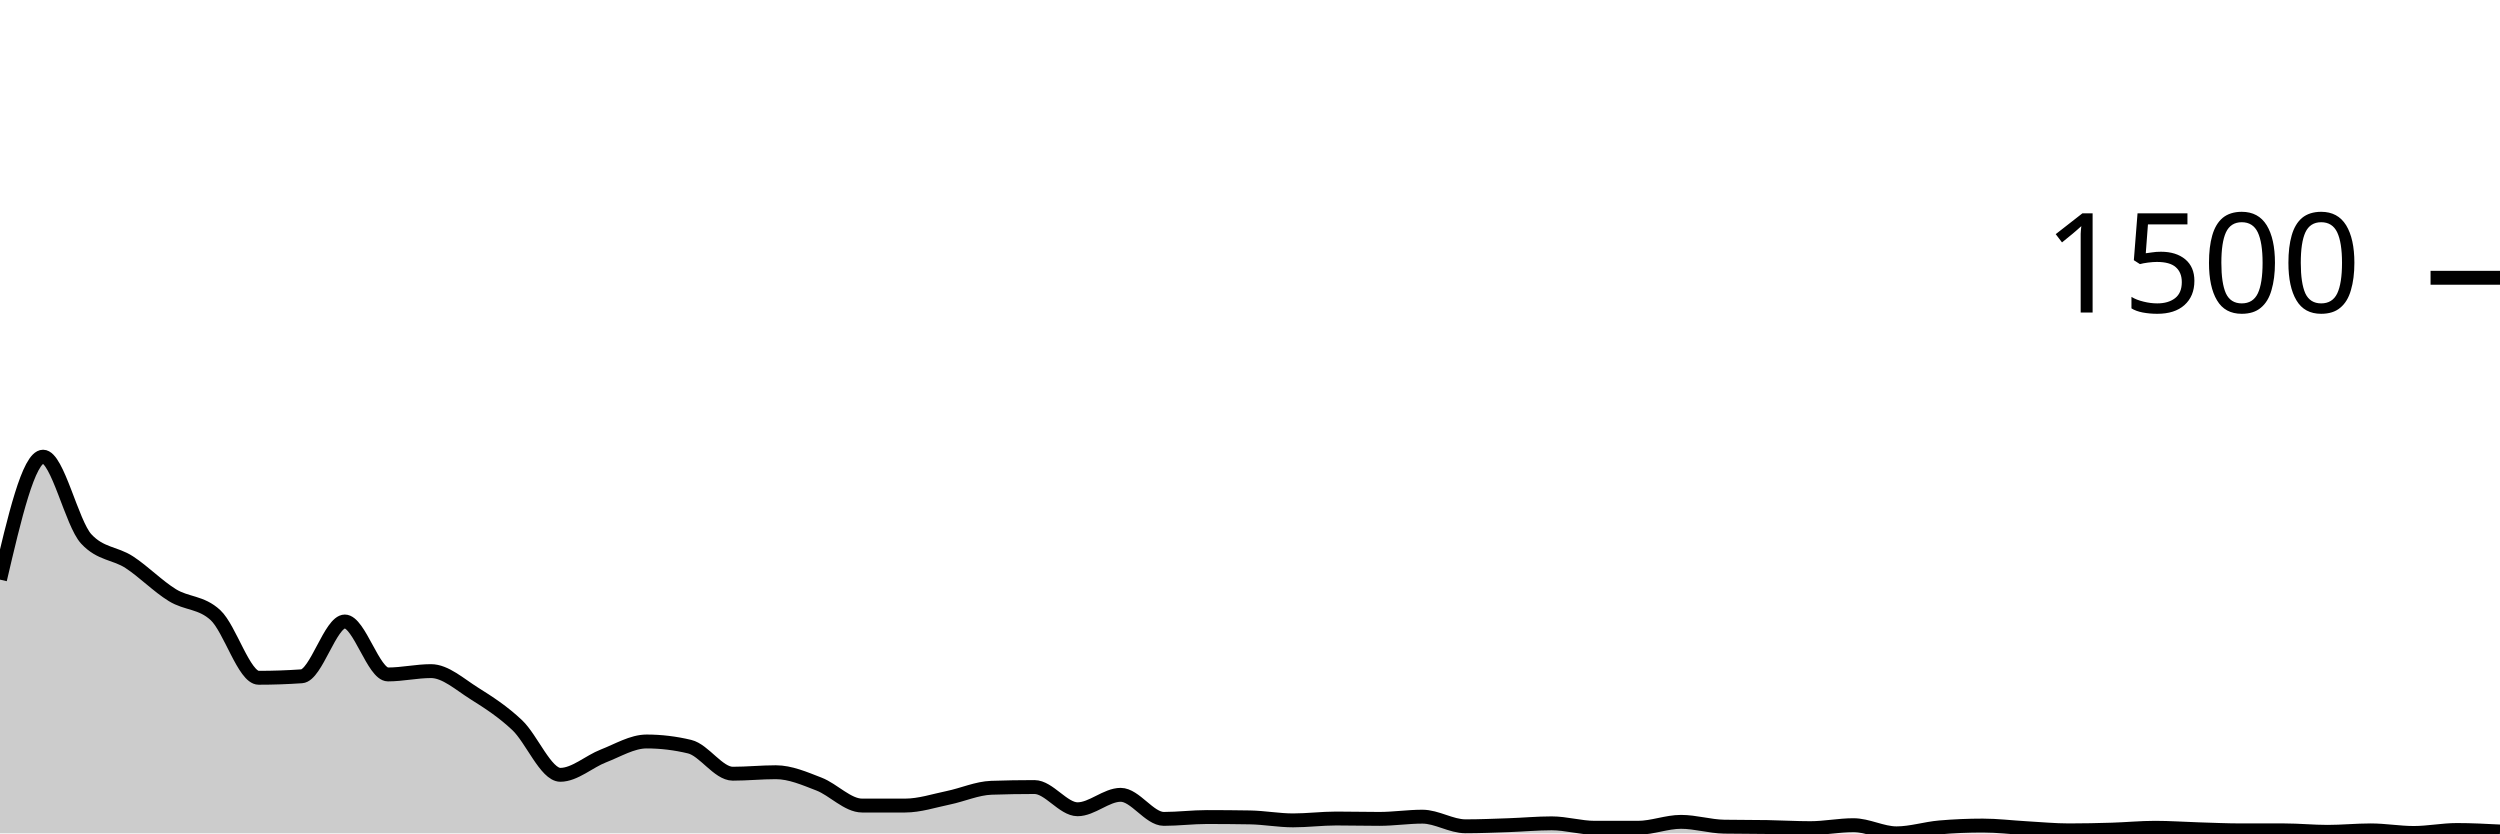
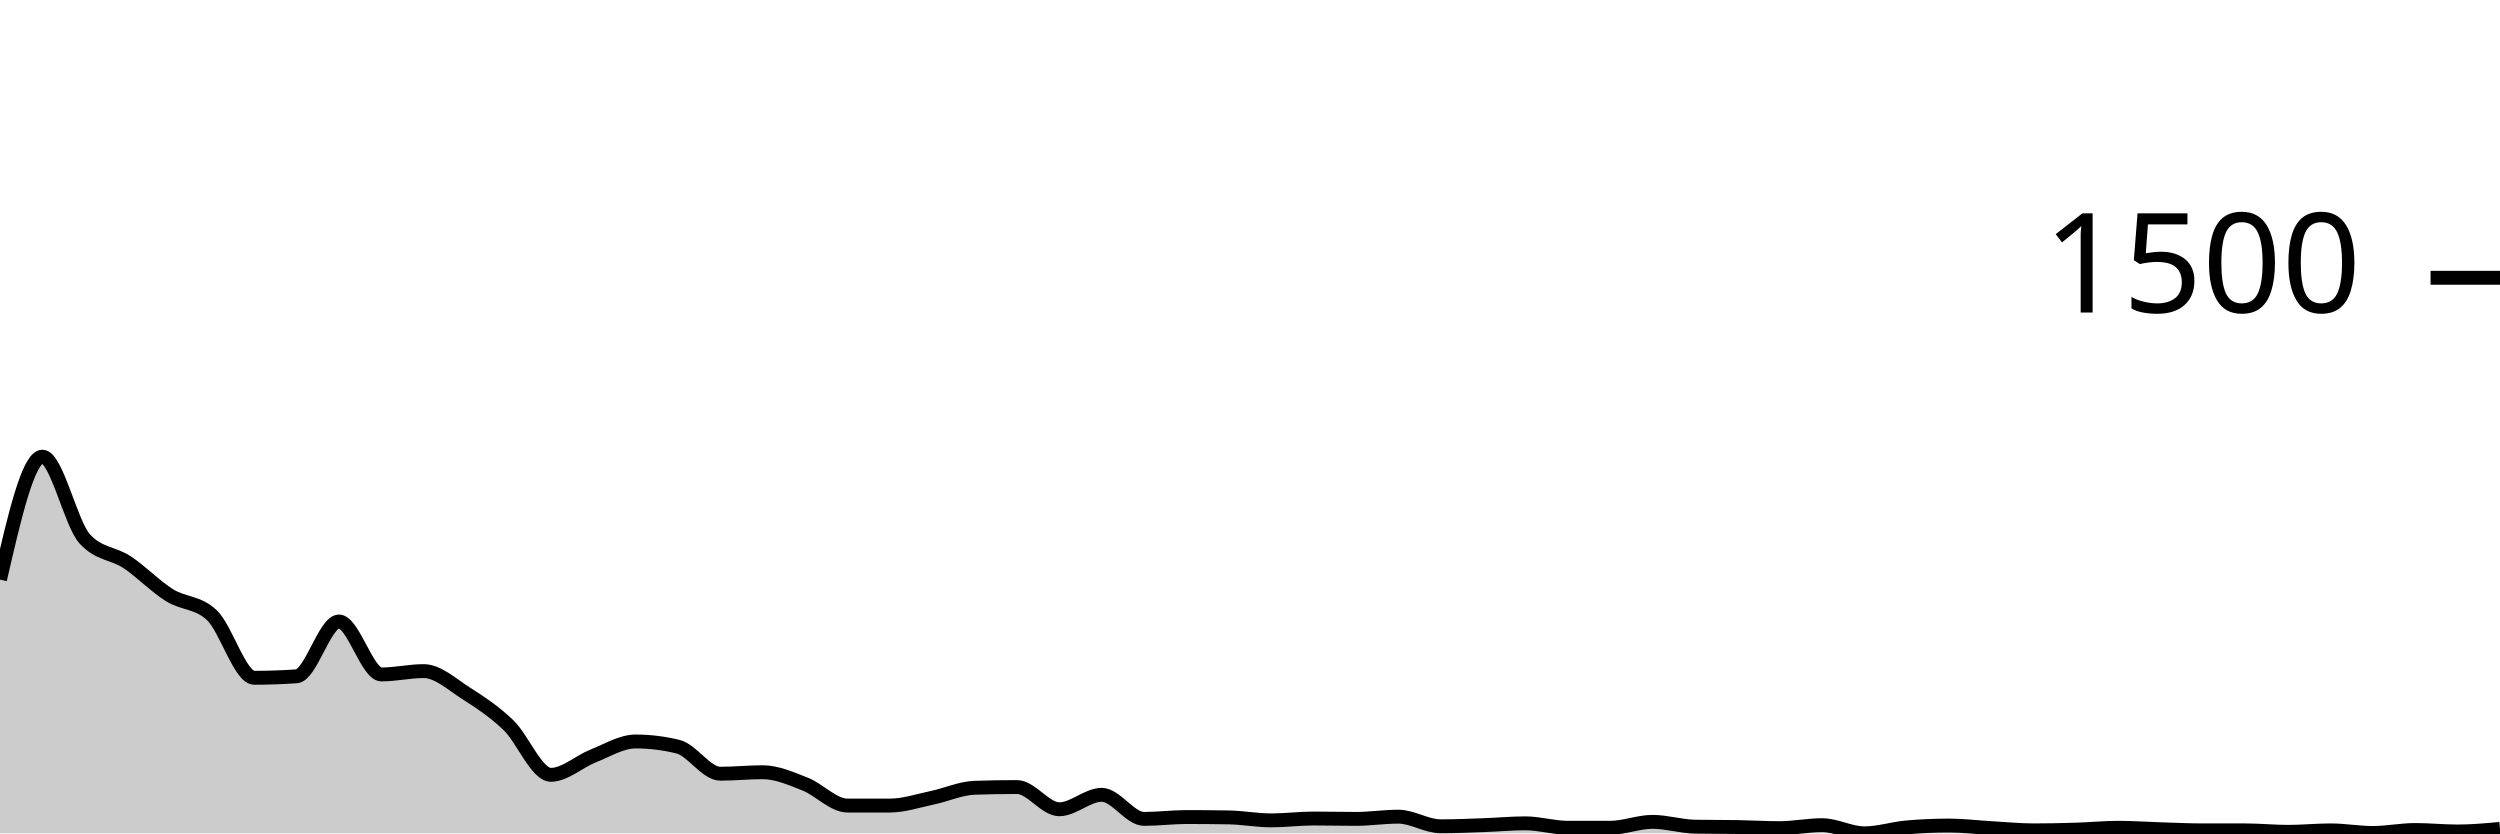
<svg xmlns="http://www.w3.org/2000/svg" viewBox="0 0 180 60">
  <g transform="translate(0,20)">
-     <path class="area" fill="rgba(0, 0, 0, 0.2)" d="M0,21.733C1.034,17.307,2.069,12.88,3.103,12.88C4.138,12.88,5.172,17.68,6.207,18.8C7.241,19.92,8.276,19.804,9.31,20.48C10.345,21.156,11.379,22.218,12.414,22.853C13.448,23.489,14.483,23.333,15.517,24.293C16.552,25.253,17.586,28.8,18.621,28.8C19.655,28.8,20.69,28.764,21.724,28.693C22.759,28.622,23.793,24.747,24.828,24.747C25.862,24.747,26.897,28.56,27.931,28.56C28.966,28.56,30,28.32,31.034,28.32C32.069,28.32,33.103,29.271,34.138,29.92C35.172,30.569,36.207,31.236,37.241,32.213C38.276,33.191,39.31,35.787,40.345,35.787C41.379,35.787,42.414,34.827,43.448,34.427C44.483,34.027,45.517,33.387,46.552,33.387C47.586,33.387,48.621,33.511,49.655,33.76C50.69,34.009,51.724,35.707,52.759,35.707C53.793,35.707,54.828,35.6,55.862,35.6C56.897,35.6,57.931,36.053,58.966,36.453C60,36.853,61.034,38,62.069,38C63.103,38,64.138,38,65.172,38C66.207,38,67.241,37.653,68.276,37.44C69.31,37.227,70.345,36.756,71.379,36.72C72.414,36.684,73.448,36.667,74.483,36.667C75.517,36.667,76.552,38.267,77.586,38.267C78.621,38.267,79.655,37.227,80.69,37.227C81.724,37.227,82.759,38.96,83.793,38.96C84.828,38.96,85.862,38.827,86.897,38.827C87.931,38.827,88.966,38.836,90,38.853C91.034,38.871,92.069,39.067,93.103,39.067C94.138,39.067,95.172,38.933,96.207,38.933C97.241,38.933,98.276,38.96,99.31,38.96C100.345,38.96,101.379,38.8,102.414,38.8C103.448,38.8,104.483,39.493,105.517,39.493C106.552,39.493,107.586,39.449,108.621,39.413C109.655,39.378,110.69,39.28,111.724,39.28C112.759,39.28,113.793,39.6,114.828,39.6C115.862,39.6,116.897,39.6,117.931,39.6C118.966,39.6,120,39.173,121.034,39.173C122.069,39.173,123.103,39.502,124.138,39.52C125.172,39.538,126.207,39.529,127.241,39.547C128.276,39.564,129.31,39.627,130.345,39.627C131.379,39.627,132.414,39.413,133.448,39.413C134.483,39.413,135.517,40,136.552,40C137.586,40,138.621,39.662,139.655,39.573C140.69,39.484,141.724,39.44,142.759,39.44C143.793,39.44,144.828,39.569,145.862,39.627C146.897,39.684,147.931,39.787,148.966,39.787C150,39.787,151.034,39.764,152.069,39.733C153.103,39.702,154.138,39.6,155.172,39.6C156.207,39.6,157.241,39.676,158.276,39.707C159.31,39.738,160.345,39.787,161.379,39.787C162.414,39.787,163.448,39.787,164.483,39.787C165.517,39.787,166.552,39.893,167.586,39.893C168.621,39.893,169.655,39.787,170.69,39.787C171.724,39.787,172.759,39.973,173.793,39.973C174.828,39.973,175.862,39.76,176.897,39.76C177.931,39.76,178.966,39.813,180,39.867L180,40C178.966,40,177.931,40,176.897,40C175.862,40,174.828,40,173.793,40C172.759,40,171.724,40,170.69,40C169.655,40,168.621,40,167.586,40C166.552,40,165.517,40,164.483,40C163.448,40,162.414,40,161.379,40C160.345,40,159.31,40,158.276,40C157.241,40,156.207,40,155.172,40C154.138,40,153.103,40,152.069,40C151.034,40,150,40,148.966,40C147.931,40,146.897,40,145.862,40C144.828,40,143.793,40,142.759,40C141.724,40,140.69,40,139.655,40C138.621,40,137.586,40,136.552,40C135.517,40,134.483,40,133.448,40C132.414,40,131.379,40,130.345,40C129.31,40,128.276,40,127.241,40C126.207,40,125.172,40,124.138,40C123.103,40,122.069,40,121.034,40C120,40,118.966,40,117.931,40C116.897,40,115.862,40,114.828,40C113.793,40,112.759,40,111.724,40C110.69,40,109.655,40,108.621,40C107.586,40,106.552,40,105.517,40C104.483,40,103.448,40,102.414,40C101.379,40,100.345,40,99.31,40C98.276,40,97.241,40,96.207,40C95.172,40,94.138,40,93.103,40C92.069,40,91.034,40,90,40C88.966,40,87.931,40,86.897,40C85.862,40,84.828,40,83.793,40C82.759,40,81.724,40,80.69,40C79.655,40,78.621,40,77.586,40C76.552,40,75.517,40,74.483,40C73.448,40,72.414,40,71.379,40C70.345,40,69.31,40,68.276,40C67.241,40,66.207,40,65.172,40C64.138,40,63.103,40,62.069,40C61.034,40,60,40,58.966,40C57.931,40,56.897,40,55.862,40C54.828,40,53.793,40,52.759,40C51.724,40,50.69,40,49.655,40C48.621,40,47.586,40,46.552,40C45.517,40,44.483,40,43.448,40C42.414,40,41.379,40,40.345,40C39.31,40,38.276,40,37.241,40C36.207,40,35.172,40,34.138,40C33.103,40,32.069,40,31.034,40C30,40,28.966,40,27.931,40C26.897,40,25.862,40,24.828,40C23.793,40,22.759,40,21.724,40C20.69,40,19.655,40,18.621,40C17.586,40,16.552,40,15.517,40C14.483,40,13.448,40,12.414,40C11.379,40,10.345,40,9.31,40C8.276,40,7.241,40,6.207,40C5.172,40,4.138,40,3.103,40C2.069,40,1.034,40,0,40Z" />
-     <path class="line" stroke="black" fill="none" d="M0,21.733C1.034,17.307,2.069,12.88,3.103,12.88C4.138,12.88,5.172,17.68,6.207,18.8C7.241,19.92,8.276,19.804,9.31,20.48C10.345,21.156,11.379,22.218,12.414,22.853C13.448,23.489,14.483,23.333,15.517,24.293C16.552,25.253,17.586,28.8,18.621,28.8C19.655,28.8,20.69,28.764,21.724,28.693C22.759,28.622,23.793,24.747,24.828,24.747C25.862,24.747,26.897,28.56,27.931,28.56C28.966,28.56,30,28.32,31.034,28.32C32.069,28.32,33.103,29.271,34.138,29.92C35.172,30.569,36.207,31.236,37.241,32.213C38.276,33.191,39.31,35.787,40.345,35.787C41.379,35.787,42.414,34.827,43.448,34.427C44.483,34.027,45.517,33.387,46.552,33.387C47.586,33.387,48.621,33.511,49.655,33.76C50.69,34.009,51.724,35.707,52.759,35.707C53.793,35.707,54.828,35.6,55.862,35.6C56.897,35.6,57.931,36.053,58.966,36.453C60,36.853,61.034,38,62.069,38C63.103,38,64.138,38,65.172,38C66.207,38,67.241,37.653,68.276,37.44C69.31,37.227,70.345,36.756,71.379,36.72C72.414,36.684,73.448,36.667,74.483,36.667C75.517,36.667,76.552,38.267,77.586,38.267C78.621,38.267,79.655,37.227,80.69,37.227C81.724,37.227,82.759,38.96,83.793,38.96C84.828,38.96,85.862,38.827,86.897,38.827C87.931,38.827,88.966,38.836,90,38.853C91.034,38.871,92.069,39.067,93.103,39.067C94.138,39.067,95.172,38.933,96.207,38.933C97.241,38.933,98.276,38.96,99.31,38.96C100.345,38.96,101.379,38.8,102.414,38.8C103.448,38.8,104.483,39.493,105.517,39.493C106.552,39.493,107.586,39.449,108.621,39.413C109.655,39.378,110.69,39.28,111.724,39.28C112.759,39.28,113.793,39.6,114.828,39.6C115.862,39.6,116.897,39.6,117.931,39.6C118.966,39.6,120,39.173,121.034,39.173C122.069,39.173,123.103,39.502,124.138,39.52C125.172,39.538,126.207,39.529,127.241,39.547C128.276,39.564,129.31,39.627,130.345,39.627C131.379,39.627,132.414,39.413,133.448,39.413C134.483,39.413,135.517,40,136.552,40C137.586,40,138.621,39.662,139.655,39.573C140.69,39.484,141.724,39.44,142.759,39.44C143.793,39.44,144.828,39.569,145.862,39.627C146.897,39.684,147.931,39.787,148.966,39.787C150,39.787,151.034,39.764,152.069,39.733C153.103,39.702,154.138,39.6,155.172,39.6C156.207,39.6,157.241,39.676,158.276,39.707C159.31,39.738,160.345,39.787,161.379,39.787C162.414,39.787,163.448,39.787,164.483,39.787C165.517,39.787,166.552,39.893,167.586,39.893C168.621,39.893,169.655,39.787,170.69,39.787C171.724,39.787,172.759,39.973,173.793,39.973C174.828,39.973,175.862,39.76,176.897,39.76C177.931,39.76,178.966,39.813,180,39.867" />
+     <path class="area" fill="rgba(0, 0, 0, 0.2)" d="M0,21.733C1.017,17.307,2.034,12.88,3.051,12.88C4.068,12.88,5.085,17.68,6.102,18.8C7.119,19.92,8.136,19.804,9.153,20.48C10.169,21.156,11.186,22.218,12.203,22.853C13.22,23.489,14.237,23.333,15.254,24.293C16.271,25.253,17.288,28.8,18.305,28.8C19.322,28.8,20.339,28.764,21.356,28.693C22.373,28.622,23.39,24.747,24.407,24.747C25.424,24.747,26.441,28.56,27.458,28.56C28.475,28.56,29.492,28.32,30.508,28.32C31.525,28.32,32.542,29.271,33.559,29.92C34.576,30.569,35.593,31.236,36.61,32.213C37.627,33.191,38.644,35.787,39.661,35.787C40.678,35.787,41.695,34.827,42.712,34.427C43.729,34.027,44.746,33.387,45.763,33.387C46.78,33.387,47.797,33.511,48.814,33.76C49.831,34.009,50.847,35.707,51.864,35.707C52.881,35.707,53.898,35.6,54.915,35.6C55.932,35.6,56.949,36.053,57.966,36.453C58.983,36.853,60,38,61.017,38C62.034,38,63.051,38,64.068,38C65.085,38,66.102,37.653,67.119,37.44C68.136,37.227,69.153,36.756,70.169,36.72C71.186,36.684,72.203,36.667,73.22,36.667C74.237,36.667,75.254,38.267,76.271,38.267C77.288,38.267,78.305,37.227,79.322,37.227C80.339,37.227,81.356,38.96,82.373,38.96C83.39,38.96,84.407,38.827,85.424,38.827C86.441,38.827,87.458,38.836,88.475,38.853C89.492,38.871,90.508,39.067,91.525,39.067C92.542,39.067,93.559,38.933,94.576,38.933C95.593,38.933,96.61,38.96,97.627,38.96C98.644,38.96,99.661,38.8,100.678,38.8C101.695,38.8,102.712,39.493,103.729,39.493C104.746,39.493,105.763,39.449,106.78,39.413C107.797,39.378,108.814,39.28,109.831,39.28C110.847,39.28,111.864,39.6,112.881,39.6C113.898,39.6,114.915,39.6,115.932,39.6C116.949,39.6,117.966,39.173,118.983,39.173C120,39.173,121.017,39.502,122.034,39.52C123.051,39.538,124.068,39.529,125.085,39.547C126.102,39.564,127.119,39.627,128.136,39.627C129.153,39.627,130.169,39.413,131.186,39.413C132.203,39.413,133.22,40,134.237,40C135.254,40,136.271,39.662,137.288,39.573C138.305,39.484,139.322,39.44,140.339,39.44C141.356,39.44,142.373,39.569,143.39,39.627C144.407,39.684,145.424,39.787,146.441,39.787C147.458,39.787,148.475,39.764,149.492,39.733C150.508,39.702,151.525,39.6,152.542,39.6C153.559,39.6,154.576,39.676,155.593,39.707C156.61,39.738,157.627,39.787,158.644,39.787C159.661,39.787,160.678,39.787,161.695,39.787C162.712,39.787,163.729,39.893,164.746,39.893C165.763,39.893,166.78,39.787,167.797,39.787C168.814,39.787,169.831,39.973,170.847,39.973C171.864,39.973,172.881,39.76,173.898,39.76C174.915,39.76,175.932,39.867,176.949,39.867C177.966,39.867,178.983,39.773,180,39.68L180,40C178.983,40,177.966,40,176.949,40C175.932,40,174.915,40,173.898,40C172.881,40,171.864,40,170.847,40C169.831,40,168.814,40,167.797,40C166.78,40,165.763,40,164.746,40C163.729,40,162.712,40,161.695,40C160.678,40,159.661,40,158.644,40C157.627,40,156.61,40,155.593,40C154.576,40,153.559,40,152.542,40C151.525,40,150.508,40,149.492,40C148.475,40,147.458,40,146.441,40C145.424,40,144.407,40,143.39,40C142.373,40,141.356,40,140.339,40C139.322,40,138.305,40,137.288,40C136.271,40,135.254,40,134.237,40C133.22,40,132.203,40,131.186,40C130.169,40,129.153,40,128.136,40C127.119,40,126.102,40,125.085,40C124.068,40,123.051,40,122.034,40C121.017,40,120,40,118.983,40C117.966,40,116.949,40,115.932,40C114.915,40,113.898,40,112.881,40C111.864,40,110.847,40,109.831,40C108.814,40,107.797,40,106.78,40C105.763,40,104.746,40,103.729,40C102.712,40,101.695,40,100.678,40C99.661,40,98.644,40,97.627,40C96.61,40,95.593,40,94.576,40C93.559,40,92.542,40,91.525,40C90.508,40,89.492,40,88.475,40C87.458,40,86.441,40,85.424,40C84.407,40,83.39,40,82.373,40C81.356,40,80.339,40,79.322,40C78.305,40,77.288,40,76.271,40C75.254,40,74.237,40,73.22,40C72.203,40,71.186,40,70.169,40C69.153,40,68.136,40,67.119,40C66.102,40,65.085,40,64.068,40C63.051,40,62.034,40,61.017,40C60,40,58.983,40,57.966,40C56.949,40,55.932,40,54.915,40C53.898,40,52.881,40,51.864,40C50.847,40,49.831,40,48.814,40C47.797,40,46.78,40,45.763,40C44.746,40,43.729,40,42.712,40C41.695,40,40.678,40,39.661,40C38.644,40,37.627,40,36.61,40C35.593,40,34.576,40,33.559,40C32.542,40,31.525,40,30.508,40C29.492,40,28.475,40,27.458,40C26.441,40,25.424,40,24.407,40C23.39,40,22.373,40,21.356,40C20.339,40,19.322,40,18.305,40C17.288,40,16.271,40,15.254,40C14.237,40,13.22,40,12.203,40C11.186,40,10.169,40,9.153,40C8.136,40,7.119,40,6.102,40C5.085,40,4.068,40,3.051,40C2.034,40,1.017,40,0,40Z" />
+     <path class="line" stroke="black" fill="none" d="M0,21.733C1.017,17.307,2.034,12.88,3.051,12.88C4.068,12.88,5.085,17.68,6.102,18.8C7.119,19.92,8.136,19.804,9.153,20.48C10.169,21.156,11.186,22.218,12.203,22.853C13.22,23.489,14.237,23.333,15.254,24.293C16.271,25.253,17.288,28.8,18.305,28.8C19.322,28.8,20.339,28.764,21.356,28.693C22.373,28.622,23.39,24.747,24.407,24.747C25.424,24.747,26.441,28.56,27.458,28.56C28.475,28.56,29.492,28.32,30.508,28.32C31.525,28.32,32.542,29.271,33.559,29.92C34.576,30.569,35.593,31.236,36.61,32.213C37.627,33.191,38.644,35.787,39.661,35.787C40.678,35.787,41.695,34.827,42.712,34.427C43.729,34.027,44.746,33.387,45.763,33.387C46.78,33.387,47.797,33.511,48.814,33.76C49.831,34.009,50.847,35.707,51.864,35.707C52.881,35.707,53.898,35.6,54.915,35.6C55.932,35.6,56.949,36.053,57.966,36.453C58.983,36.853,60,38,61.017,38C62.034,38,63.051,38,64.068,38C65.085,38,66.102,37.653,67.119,37.44C68.136,37.227,69.153,36.756,70.169,36.72C71.186,36.684,72.203,36.667,73.22,36.667C74.237,36.667,75.254,38.267,76.271,38.267C77.288,38.267,78.305,37.227,79.322,37.227C80.339,37.227,81.356,38.96,82.373,38.96C83.39,38.96,84.407,38.827,85.424,38.827C86.441,38.827,87.458,38.836,88.475,38.853C89.492,38.871,90.508,39.067,91.525,39.067C92.542,39.067,93.559,38.933,94.576,38.933C95.593,38.933,96.61,38.96,97.627,38.96C98.644,38.96,99.661,38.8,100.678,38.8C101.695,38.8,102.712,39.493,103.729,39.493C104.746,39.493,105.763,39.449,106.78,39.413C107.797,39.378,108.814,39.28,109.831,39.28C110.847,39.28,111.864,39.6,112.881,39.6C113.898,39.6,114.915,39.6,115.932,39.6C116.949,39.6,117.966,39.173,118.983,39.173C120,39.173,121.017,39.502,122.034,39.52C123.051,39.538,124.068,39.529,125.085,39.547C126.102,39.564,127.119,39.627,128.136,39.627C129.153,39.627,130.169,39.413,131.186,39.413C132.203,39.413,133.22,40,134.237,40C135.254,40,136.271,39.662,137.288,39.573C138.305,39.484,139.322,39.44,140.339,39.44C141.356,39.44,142.373,39.569,143.39,39.627C144.407,39.684,145.424,39.787,146.441,39.787C147.458,39.787,148.475,39.764,149.492,39.733C150.508,39.702,151.525,39.6,152.542,39.6C153.559,39.6,154.576,39.676,155.593,39.707C156.61,39.738,157.627,39.787,158.644,39.787C159.661,39.787,160.678,39.787,161.695,39.787C162.712,39.787,163.729,39.893,164.746,39.893C165.763,39.893,166.78,39.787,167.797,39.787C168.814,39.787,169.831,39.973,170.847,39.973C171.864,39.973,172.881,39.76,173.898,39.76C174.915,39.76,175.932,39.867,176.949,39.867C177.966,39.867,178.983,39.773,180,39.68" />
    <path class="axis-ceiling" stroke-width="1" stroke="black" fill="none" d="M175,0L180,0" />
    <text class="axis-ceiling-label" font-family="sans-serif" text-anchor="end" font-size="10px" x="170" y="2.5">1500</text>
  </g>
</svg>
